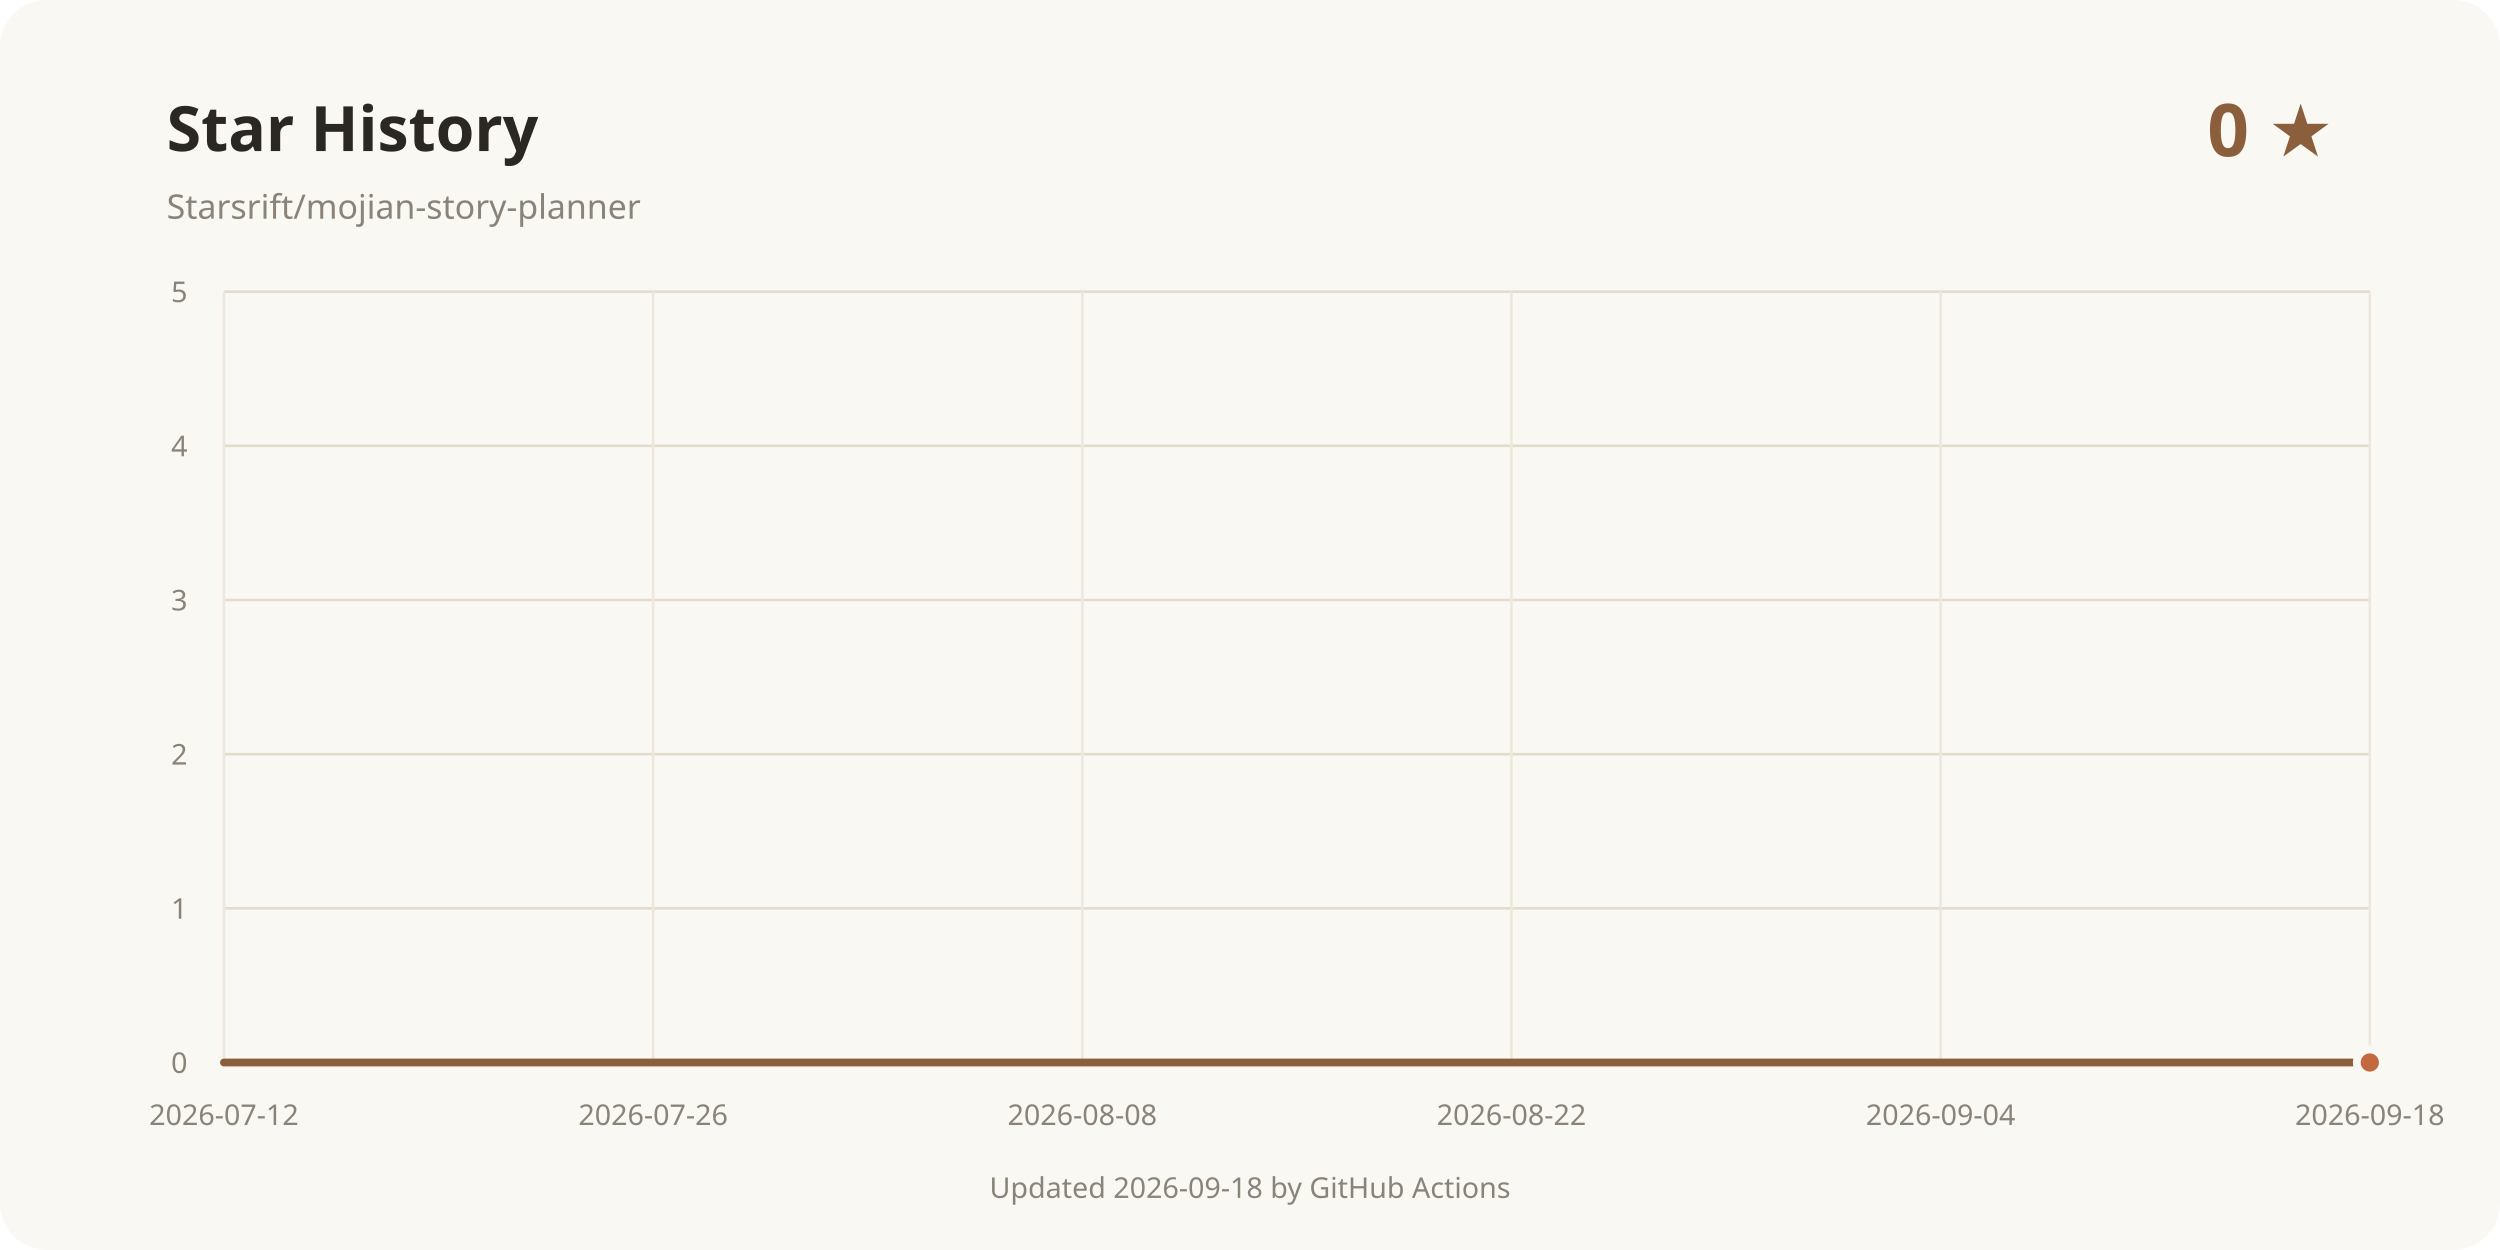
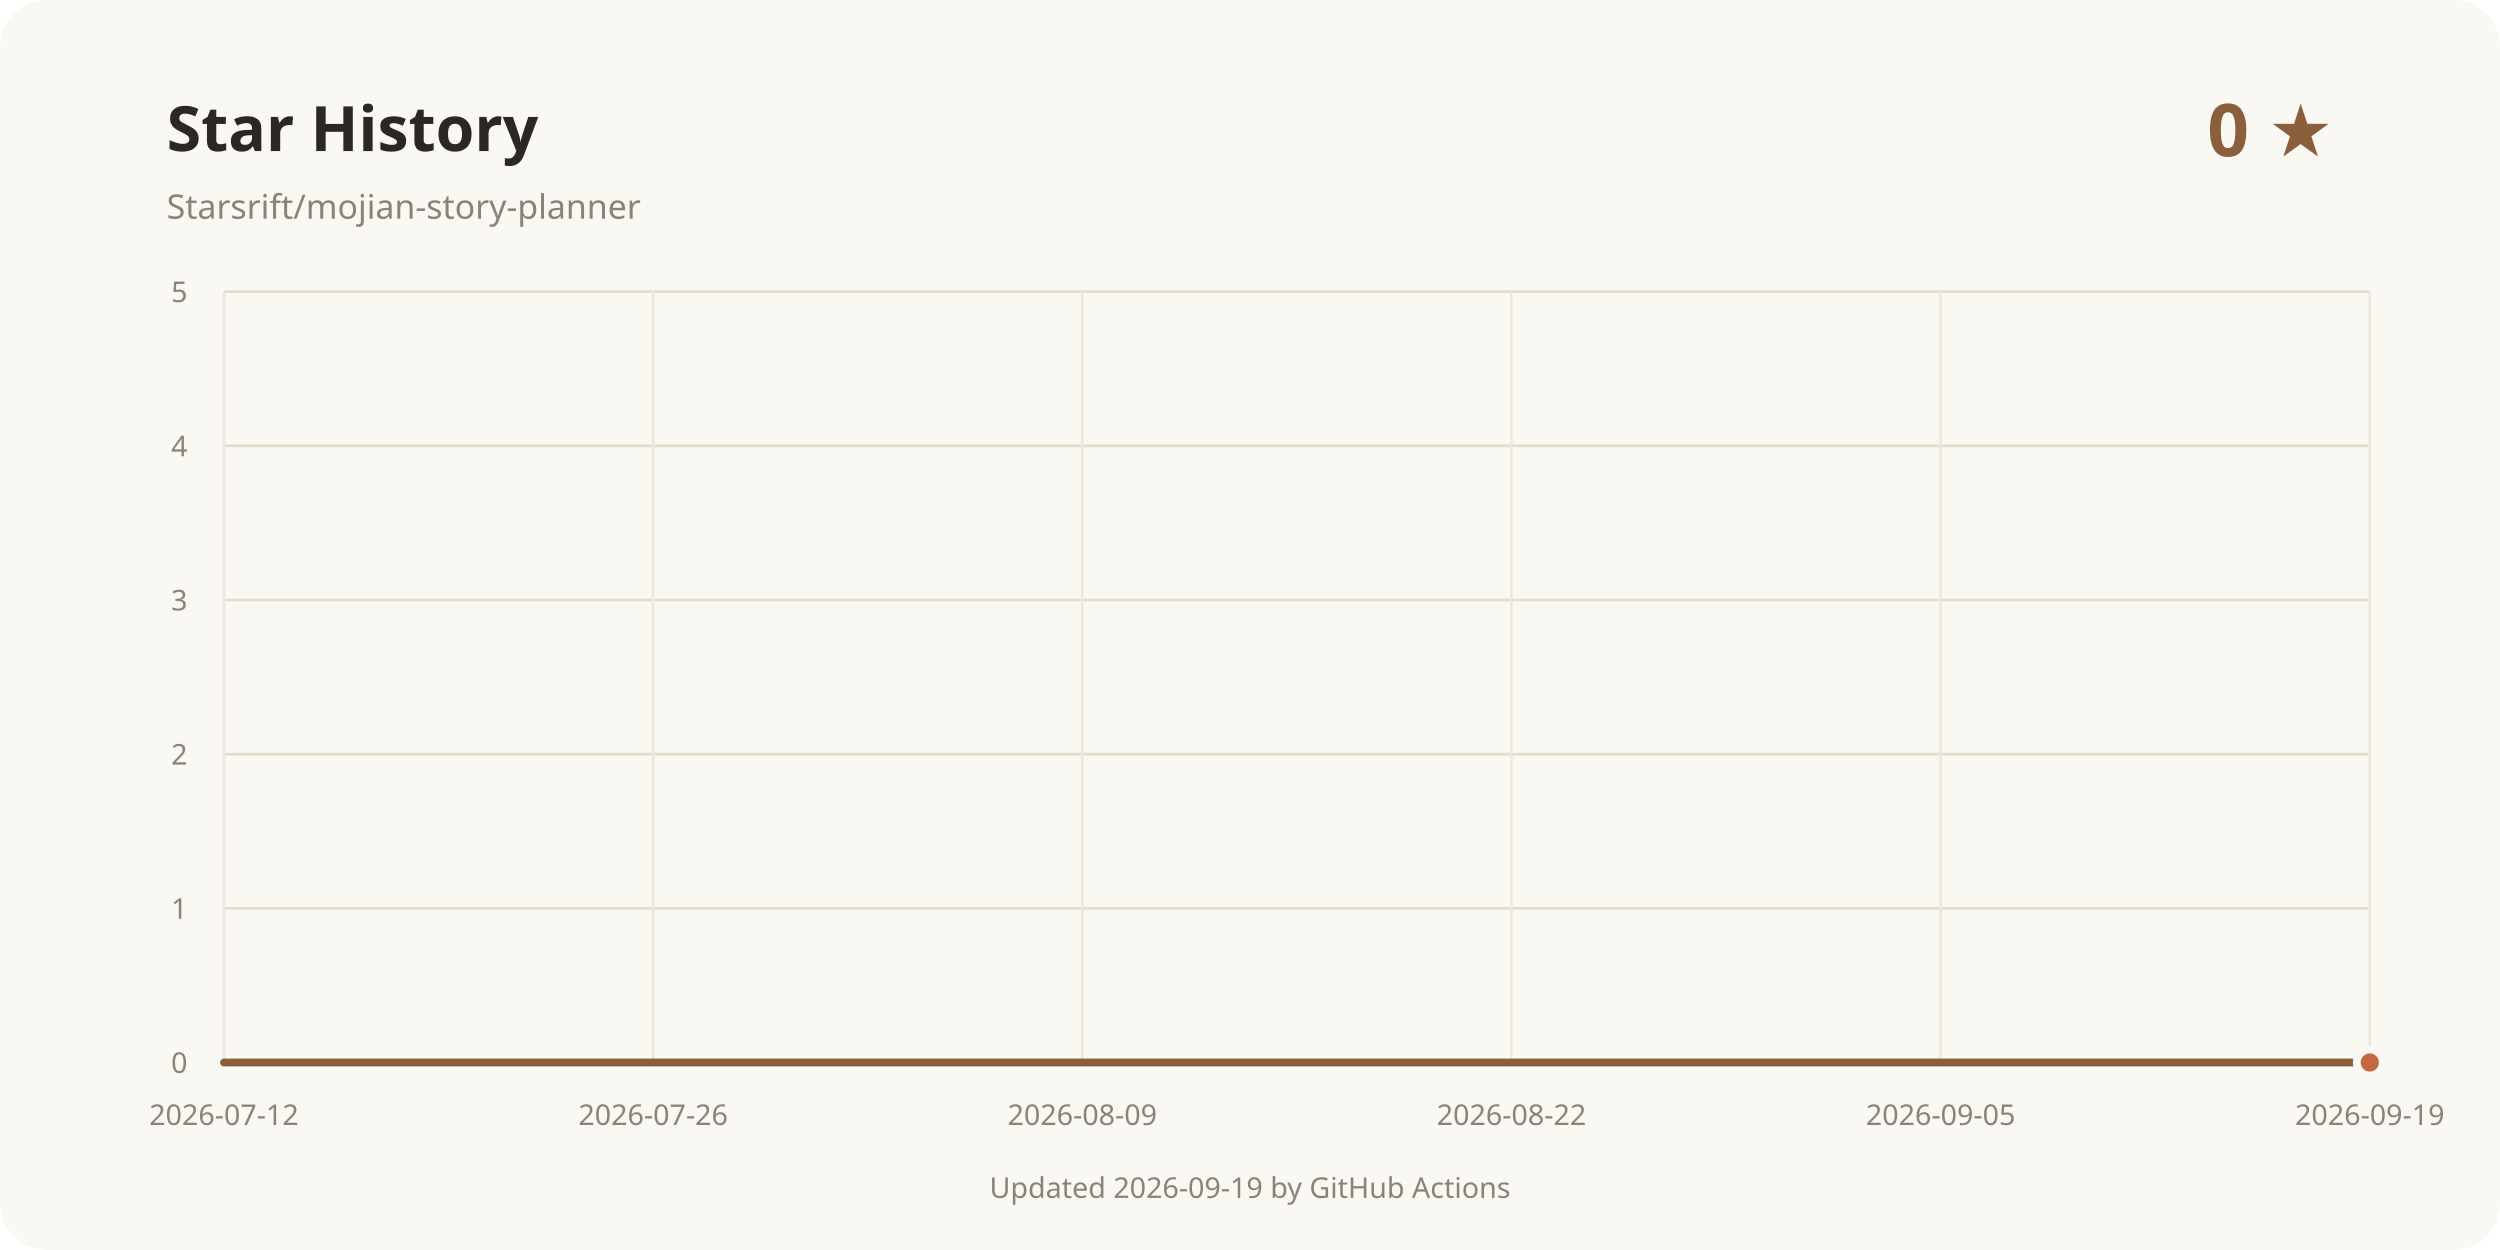
<svg xmlns="http://www.w3.org/2000/svg" width="960" height="480" viewBox="0 0 960 480" role="img" aria-labelledby="title desc">
  <rect width="960" height="480" rx="18" fill="#faf8f3" />
  <text x="64" y="58" fill="#2b2723" font-family="system-ui, sans-serif" font-size="24" font-weight="700">Star History</text>
  <text x="64" y="84" fill="#8a8378" font-family="system-ui, sans-serif" font-size="13">Starsrift/mojian-story-planner</text>
  <text x="896" y="60" text-anchor="end" fill="#8b5e3c" font-family="system-ui, sans-serif" font-size="28" font-weight="700">0 ★</text>
  <line x1="86" y1="408" x2="910" y2="408" stroke="#e3dccd" />
  <text x="72" y="412" text-anchor="end" fill="#8a8378" font-family="system-ui, sans-serif" font-size="11">0</text>
  <line x1="86" y1="348.8" x2="910" y2="348.8" stroke="#e3dccd" />
  <text x="72" y="352.8" text-anchor="end" fill="#8a8378" font-family="system-ui, sans-serif" font-size="11">1</text>
  <line x1="86" y1="289.6" x2="910" y2="289.6" stroke="#e3dccd" />
  <text x="72" y="293.6" text-anchor="end" fill="#8a8378" font-family="system-ui, sans-serif" font-size="11">2</text>
  <line x1="86" y1="230.4" x2="910" y2="230.4" stroke="#e3dccd" />
  <text x="72" y="234.4" text-anchor="end" fill="#8a8378" font-family="system-ui, sans-serif" font-size="11">3</text>
  <line x1="86" y1="171.2" x2="910" y2="171.2" stroke="#e3dccd" />
  <text x="72" y="175.2" text-anchor="end" fill="#8a8378" font-family="system-ui, sans-serif" font-size="11">4</text>
  <line x1="86" y1="112" x2="910" y2="112" stroke="#e3dccd" />
  <text x="72" y="116" text-anchor="end" fill="#8a8378" font-family="system-ui, sans-serif" font-size="11">5</text>
  <line x1="86" y1="112" x2="86" y2="408" stroke="#eee8dc" />
  <text x="86" y="432" text-anchor="middle" fill="#8a8378" font-family="system-ui, sans-serif" font-size="11">2026-07-12</text>
  <line x1="250.8" y1="112" x2="250.8" y2="408" stroke="#eee8dc" />
  <text x="250.8" y="432" text-anchor="middle" fill="#8a8378" font-family="system-ui, sans-serif" font-size="11">2026-07-26</text>
  <line x1="415.6" y1="112" x2="415.6" y2="408" stroke="#eee8dc" />
-   <text x="415.6" y="432" text-anchor="middle" fill="#8a8378" font-family="system-ui, sans-serif" font-size="11">2026-08-08</text>
+   <text x="415.6" y="432" text-anchor="middle" fill="#8a8378" font-family="system-ui, sans-serif" font-size="11">2026-08-09</text>
  <line x1="580.4" y1="112" x2="580.4" y2="408" stroke="#eee8dc" />
  <text x="580.4" y="432" text-anchor="middle" fill="#8a8378" font-family="system-ui, sans-serif" font-size="11">2026-08-22</text>
  <line x1="745.2" y1="112" x2="745.2" y2="408" stroke="#eee8dc" />
-   <text x="745.2" y="432" text-anchor="middle" fill="#8a8378" font-family="system-ui, sans-serif" font-size="11">2026-09-04</text>
+   <text x="745.2" y="432" text-anchor="middle" fill="#8a8378" font-family="system-ui, sans-serif" font-size="11">2026-09-05</text>
  <line x1="910" y1="112" x2="910" y2="408" stroke="#eee8dc" />
-   <text x="910" y="432" text-anchor="middle" fill="#8a8378" font-family="system-ui, sans-serif" font-size="11">2026-09-18</text>
+   <text x="910" y="432" text-anchor="middle" fill="#8a8378" font-family="system-ui, sans-serif" font-size="11">2026-09-19</text>
  <path d="M86.00 408.00 L910.00 408.00" fill="none" stroke="#8b5e3c" stroke-width="3" stroke-linecap="round" stroke-linejoin="round" />
  <circle cx="910" cy="408" r="5" fill="#c4683f" stroke="#faf8f3" stroke-width="3" />
-   <text x="480" y="460" text-anchor="middle" fill="#8a8378" font-family="system-ui, sans-serif" font-size="11">Updated 2026-09-18 by GitHub Actions</text>
+   <text x="480" y="460" text-anchor="middle" fill="#8a8378" font-family="system-ui, sans-serif" font-size="11">Updated 2026-09-19 by GitHub Actions</text>
</svg>
